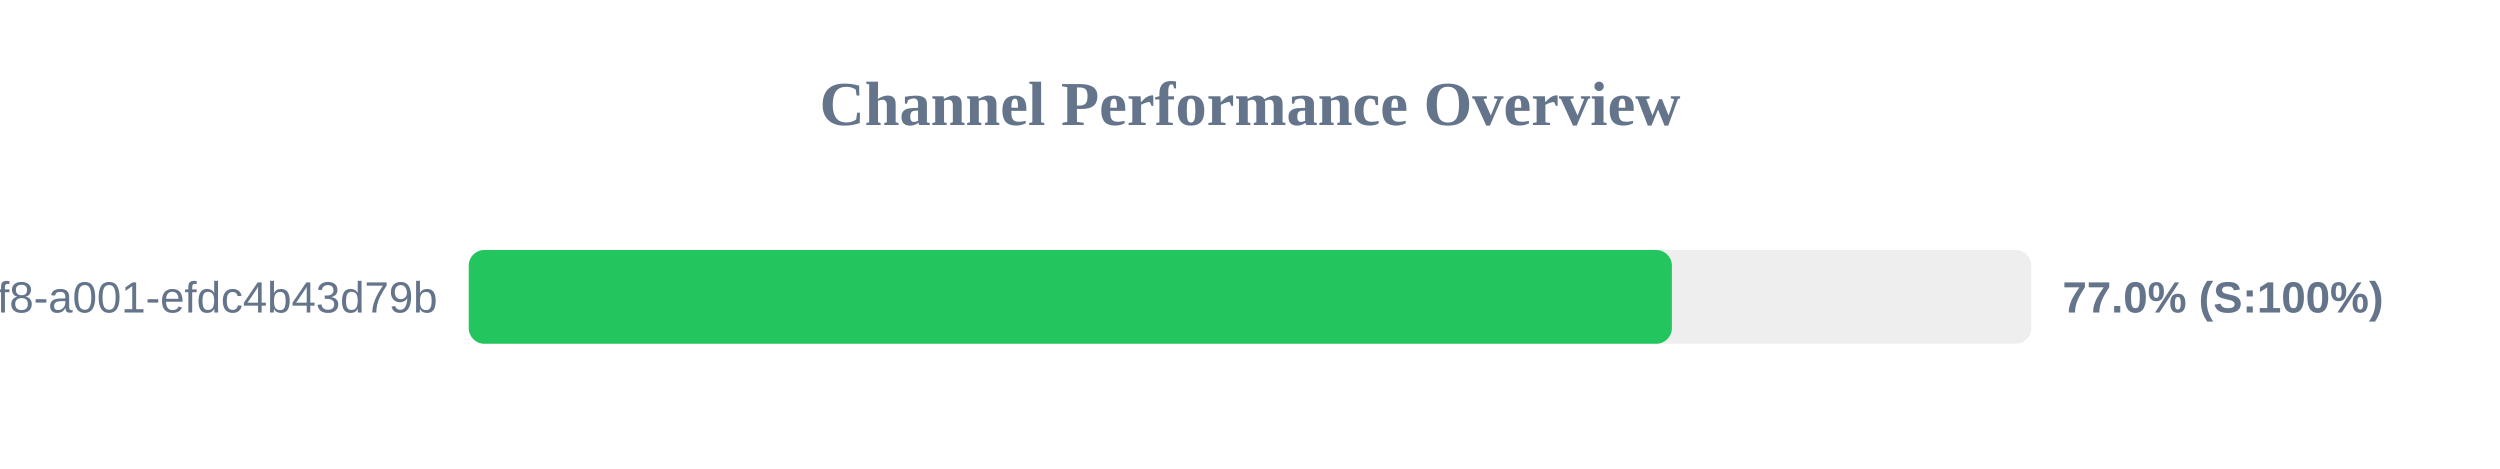
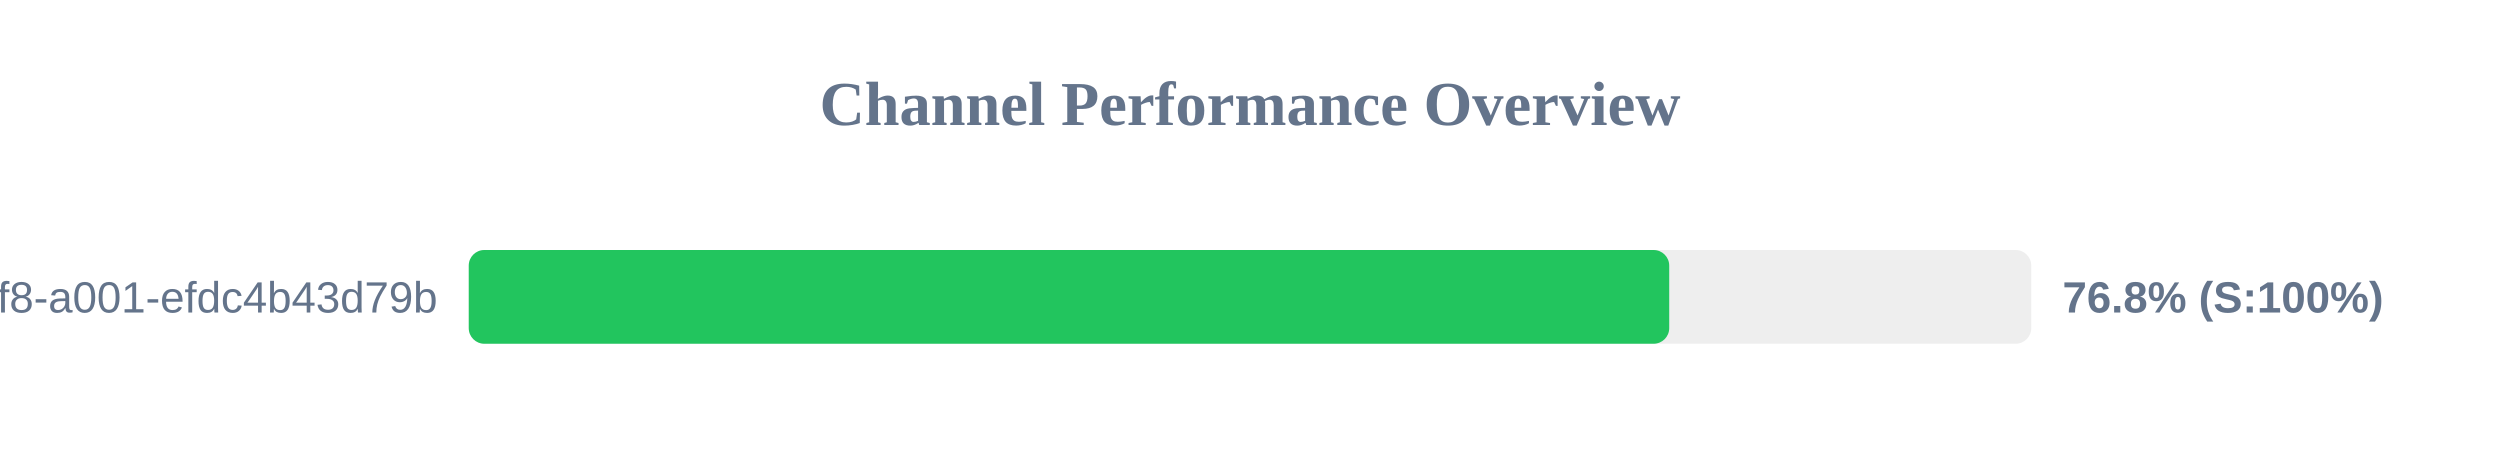
<svg xmlns="http://www.w3.org/2000/svg" width="800" height="150" version="1.1">
  <style>
        .row { font: 14px Arial; fill: #64748b; }
        .score { font: bold 14px Arial; fill: #64748b; }
    </style>
  <text x="400" y="40" text-anchor="middle" font-size="20px" font-weight="bold" fill="#64748b">Channel Performance Overview</text>
  <rect x="150" y="80" width="500" height="30" fill="#eee" rx="5" />
-   <rect x="150" y="80" width="385.0" height="30" fill="#22c55e" rx="5" />
+   <rect x="150" y="80" width="384.15" height="30" fill="#22c55e" rx="5" />
  <text x="140" y="100" text-anchor="end" class="row">?uuid=1fdb6b30-5371-4ff8-a001-efdc4b43d79b</text>
-   <text x="660" y="100" text-anchor="start" class="score">77.0% (S:100%)</text>
+   <text x="660" y="100" text-anchor="start" class="score">76.8% (S:100%)</text>
</svg>
